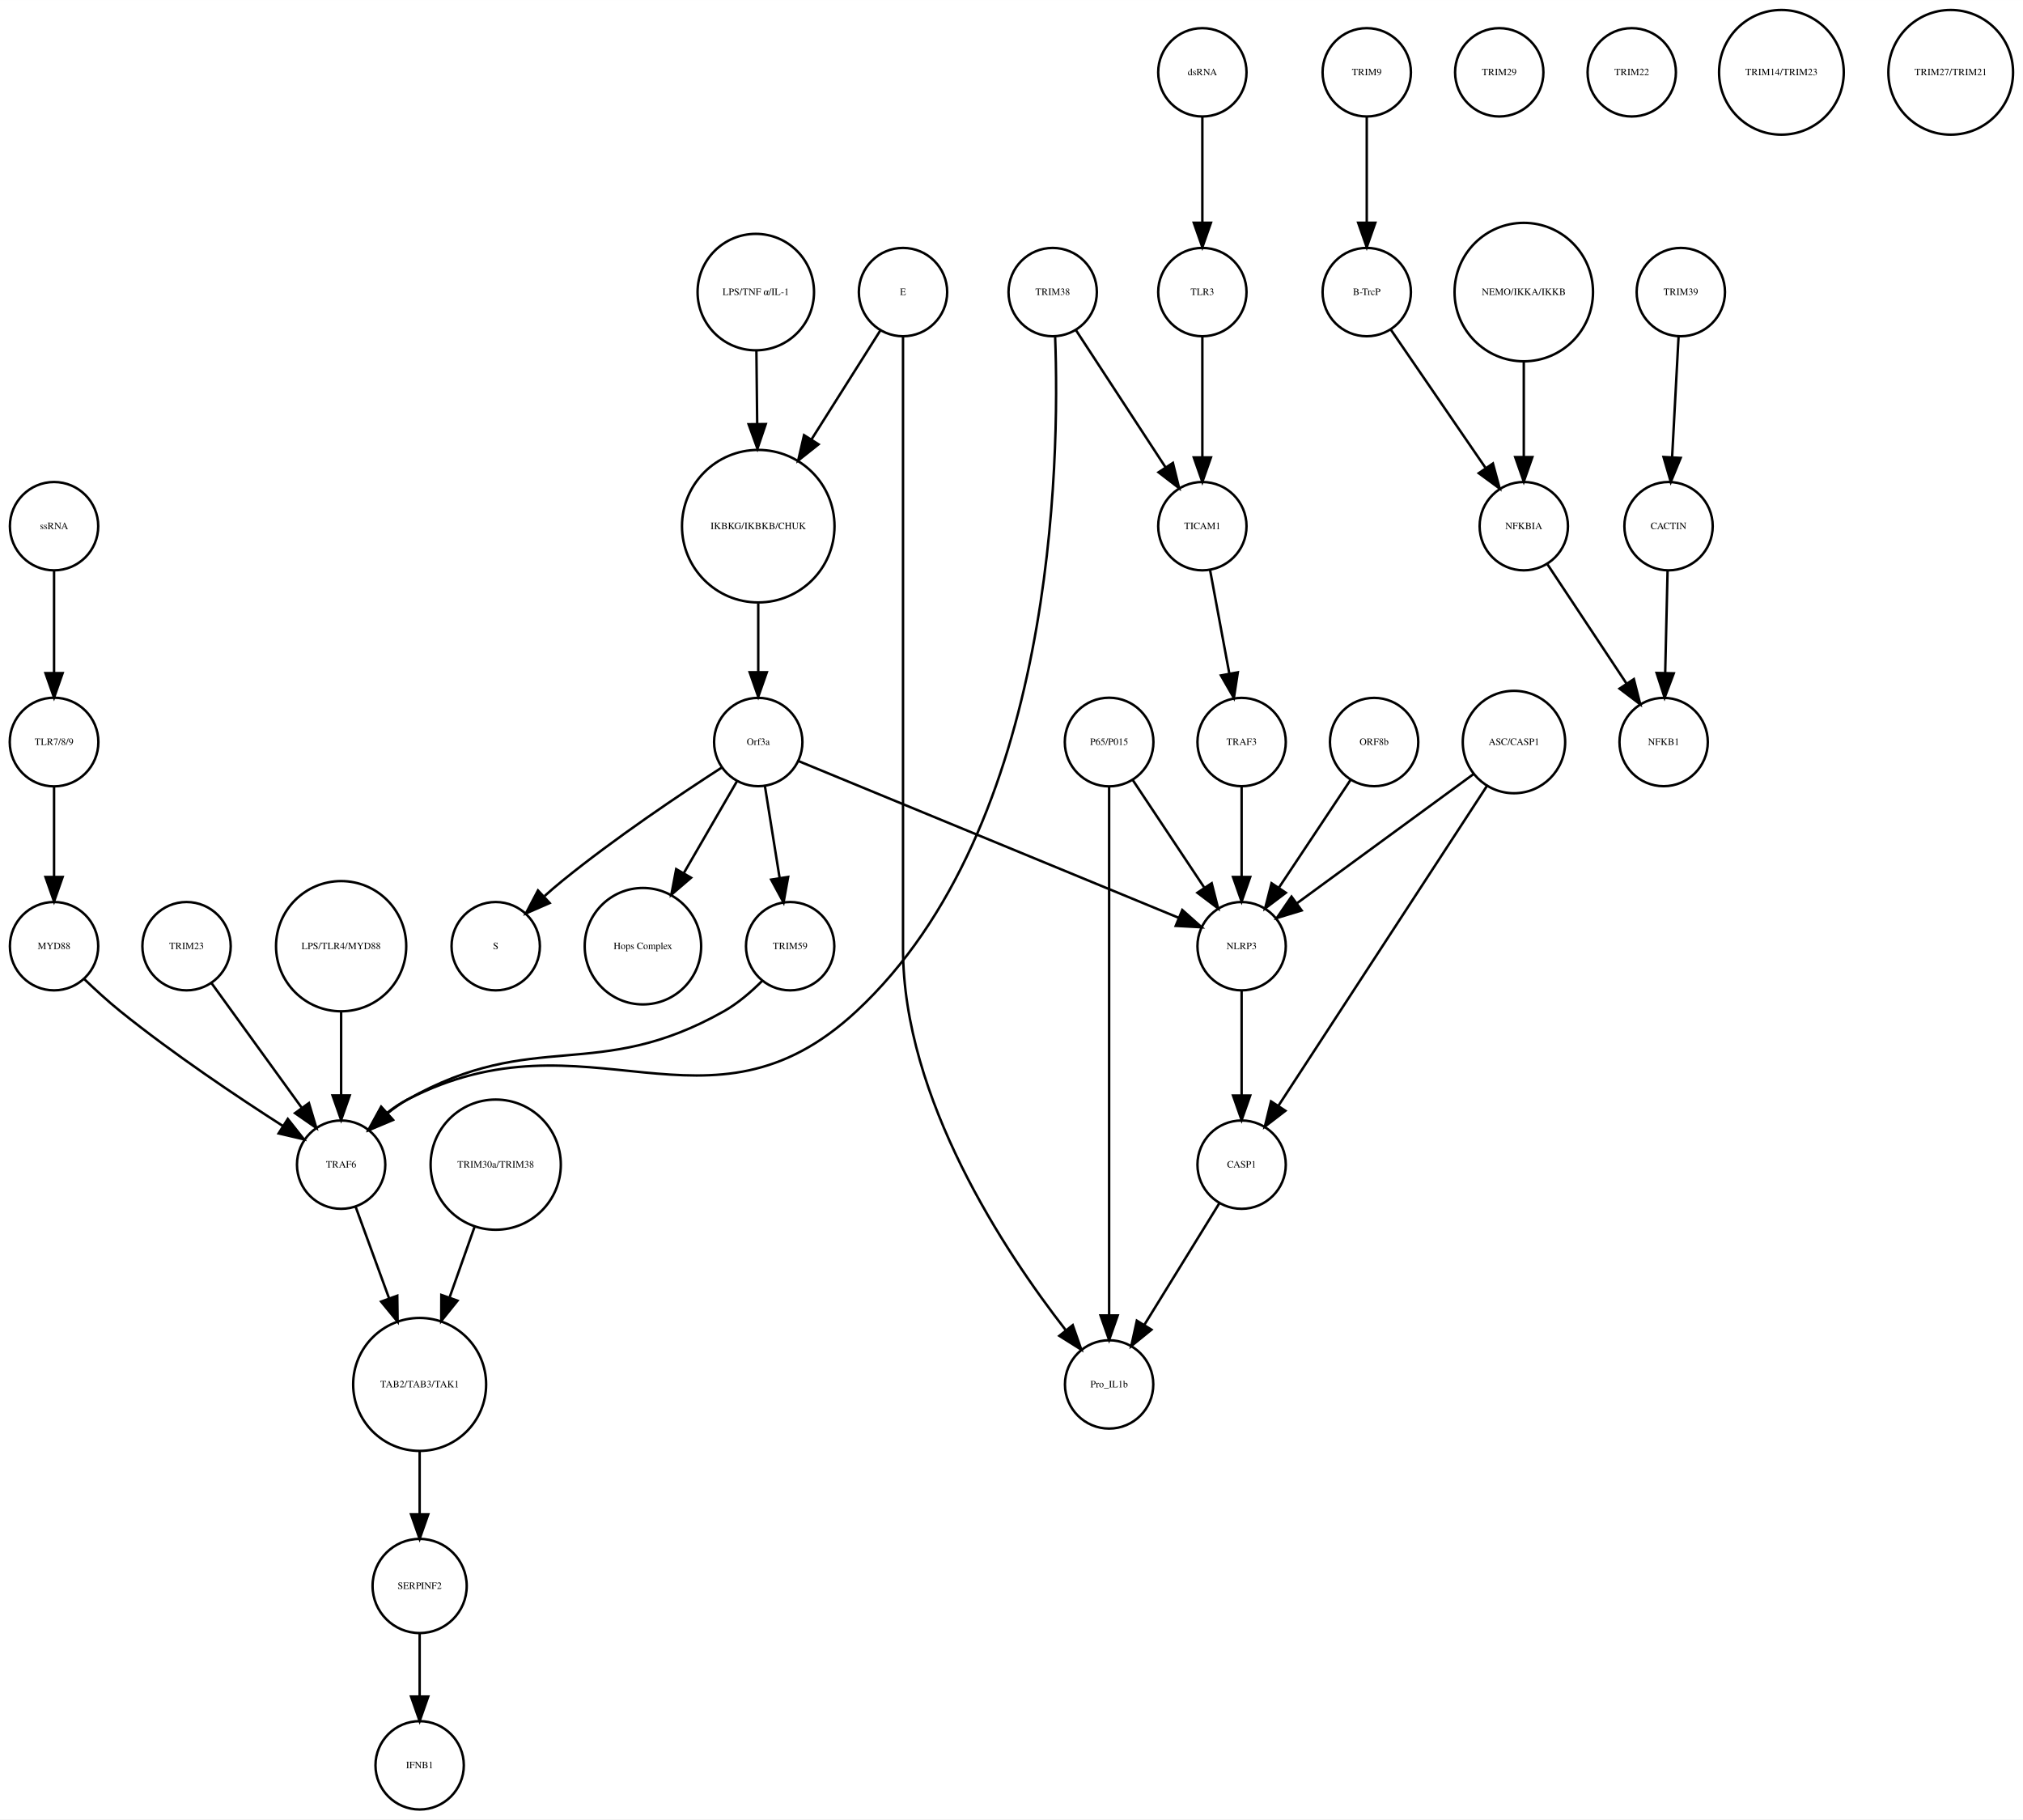
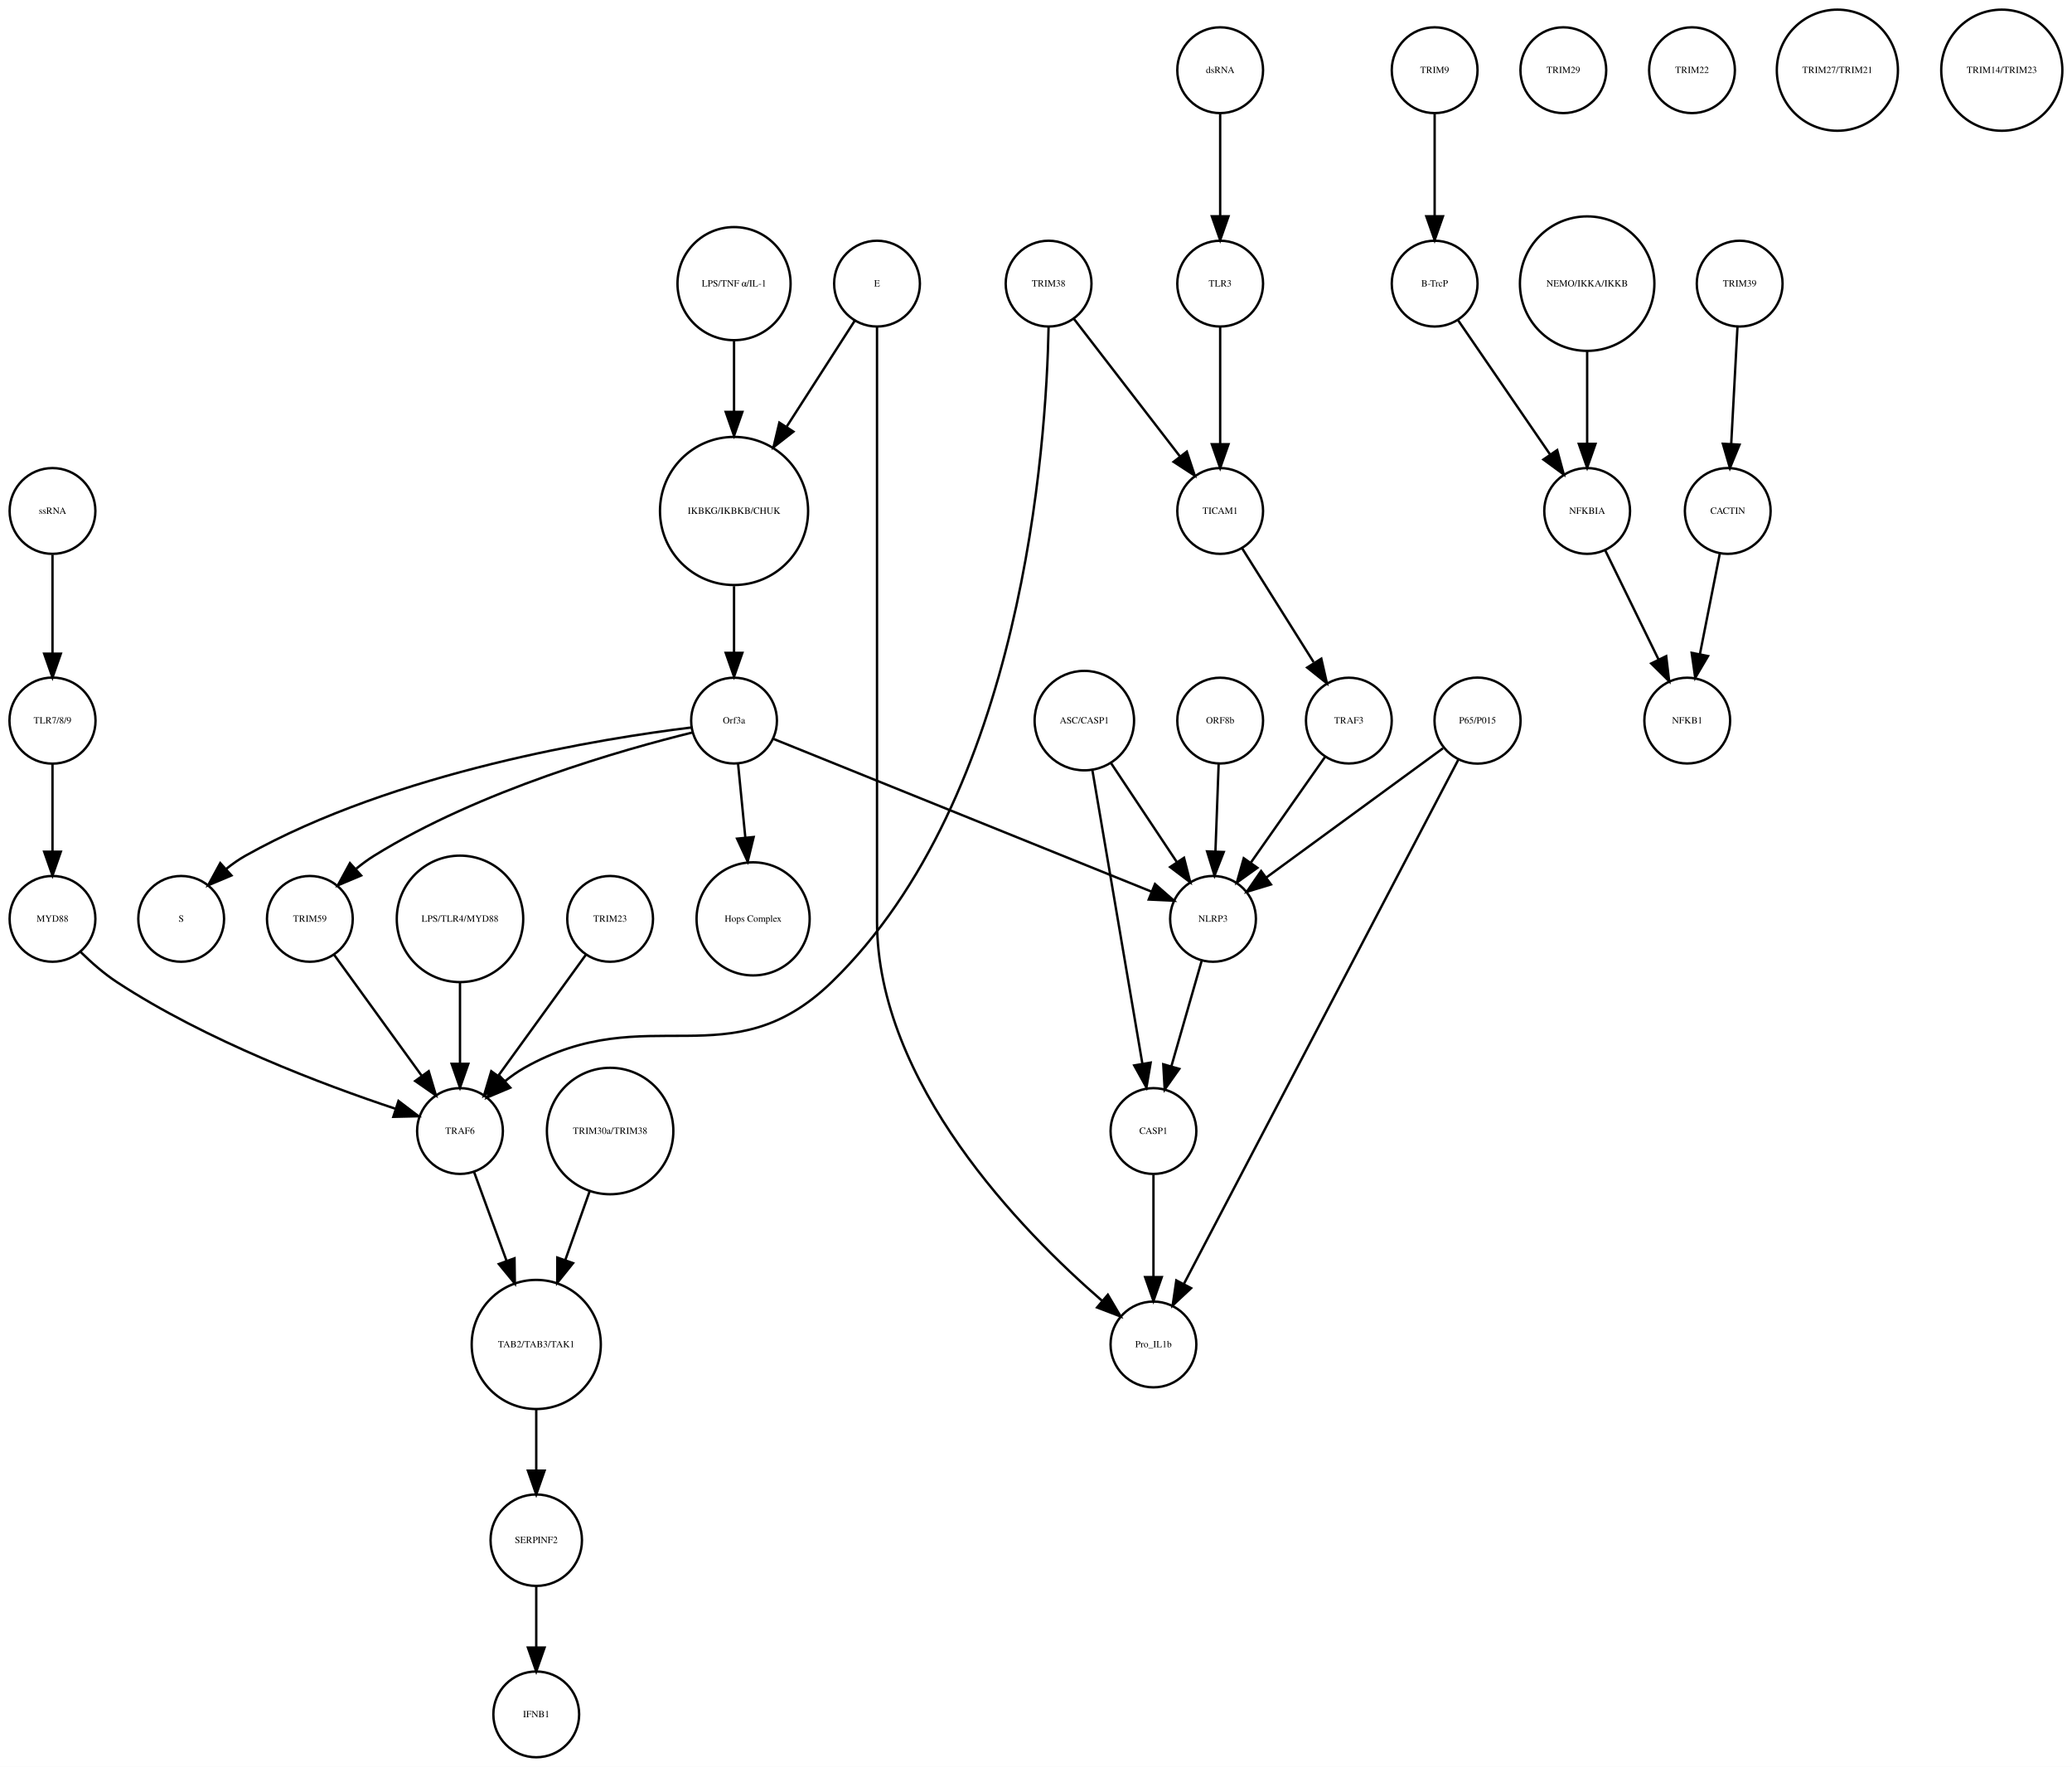
- <svg xmlns="http://www.w3.org/2000/svg" width="824pt" height="741pt" viewBox="0.00 0.00 824.49 741.41">
+ <svg xmlns="http://www.w3.org/2000/svg" width="869pt" height="741pt" viewBox="0.00 0.00 869.49 741.41">
  <g id="graph0" class="graph" transform="scale(1 1) rotate(0) translate(4 737.415)">
-     <polygon fill="white" stroke="none" points="-4,4 -4,-737.415 820.487,-737.415 820.487,4 -4,4" />
+     <polygon fill="white" stroke="none" points="-4,4 -4,-737.415 865.487,-737.415 865.487,4 -4,4" />
    <g id="node1" class="node">
-       <ellipse fill="none" stroke="black" cx="305.031" cy="-522.999" rx="31.08" ry="31.08" />
-       <text text-anchor="middle" x="305.031" y="-521.799" font-family="Times,serif" font-size="4.00">IKBKG/IKBKB/CHUK</text>
+       <ellipse fill="none" stroke="black" cx="304.031" cy="-522.999" rx="31.08" ry="31.08" />
+       <text text-anchor="middle" x="304.031" y="-521.799" font-family="Times,serif" font-size="4.00">IKBKG/IKBKB/CHUK</text>
    </g>
    <g id="node2" class="node">
-       <ellipse fill="none" stroke="black" cx="305.031" cy="-435.026" rx="18" ry="18" />
-       <text text-anchor="middle" x="305.031" y="-433.826" font-family="Times,serif" font-size="4.00">Orf3a</text>
+       <ellipse fill="none" stroke="black" cx="304.031" cy="-435.026" rx="18" ry="18" />
+       <text text-anchor="middle" x="304.031" y="-433.826" font-family="Times,serif" font-size="4.00">Orf3a</text>
    </g>
    <g id="edge1" class="edge">
-       <path fill="none" stroke="black" d="M305.031,-491.446C305.031,-482.388 305.031,-472.523 305.031,-463.661" />
-       <polygon fill="black" stroke="black" points="308.531,-463.469 305.031,-453.469 301.531,-463.469 308.531,-463.469" />
+       <path fill="none" stroke="black" d="M304.031,-491.446C304.031,-482.388 304.031,-472.523 304.031,-463.661" />
+       <polygon fill="black" stroke="black" points="307.531,-463.469 304.031,-453.469 300.531,-463.469 307.531,-463.469" />
    </g>
    <g id="node3" class="node">
-       <ellipse fill="none" stroke="black" cx="198.031" cy="-351.827" rx="18" ry="18" />
-       <text text-anchor="middle" x="198.031" y="-350.627" font-family="Times,serif" font-size="4.00">S</text>
+       <ellipse fill="none" stroke="black" cx="72.031" cy="-351.827" rx="18" ry="18" />
+       <text text-anchor="middle" x="72.031" y="-350.627" font-family="Times,serif" font-size="4.00">S</text>
    </g>
    <g id="edge2" class="edge">
-       <path fill="none" stroke="black" d="M290.105,-424.597C273.667,-413.997 246.696,-395.957 225.031,-378.343 222.685,-376.436 220.293,-374.372 217.951,-372.272" />
-       <polygon fill="black" stroke="black" points="220.022,-369.419 210.315,-365.172 215.255,-374.545 220.022,-369.419" />
+       <path fill="none" stroke="black" d="M286.2,-432.146C249.193,-427.631 162.236,-413.796 99.031,-378.343 96.252,-376.785 93.54,-374.877 90.973,-372.813" />
+       <polygon fill="black" stroke="black" points="93.123,-370.039 83.359,-365.925 88.426,-375.23 93.123,-370.039" />
    </g>
    <g id="node9" class="node">
-       <ellipse fill="none" stroke="black" cx="258.031" cy="-351.827" rx="23.73" ry="23.73" />
-       <text text-anchor="middle" x="258.031" y="-350.627" font-family="Times,serif" font-size="4.00">Hops Complex</text>
+       <ellipse fill="none" stroke="black" cx="312.031" cy="-351.827" rx="23.73" ry="23.73" />
+       <text text-anchor="middle" x="312.031" y="-350.627" font-family="Times,serif" font-size="4.00">Hops Complex</text>
    </g>
    <g id="edge3" class="edge">
-       <path fill="none" stroke="black" d="M296.411,-419.133C290.354,-408.67 282.058,-394.337 274.728,-381.674" />
-       <polygon fill="black" stroke="black" points="277.647,-379.728 269.608,-372.827 271.588,-383.235 277.647,-379.728" />
+       <path fill="none" stroke="black" d="M305.728,-416.806C306.608,-407.868 307.715,-396.636 308.754,-386.088" />
+       <polygon fill="black" stroke="black" points="312.263,-386.173 309.76,-375.878 305.296,-385.487 312.263,-386.173" />
+     </g>
+     <g id="node16" class="node">
+       <ellipse fill="none" stroke="black" cx="126.031" cy="-351.827" rx="18" ry="18" />
+       <text text-anchor="middle" x="126.031" y="-350.627" font-family="Times,serif" font-size="4.00">TRIM59</text>
+     </g>
+     <g id="edge4" class="edge">
+       <path fill="none" stroke="black" d="M286.712,-430.074C257.537,-422.902 197.432,-405.886 153.031,-378.343 150.462,-376.75 147.929,-374.884 145.504,-372.9" />
+       <polygon fill="black" stroke="black" points="147.549,-370.03 137.785,-365.917 142.853,-375.221 147.549,-370.03" />
+     </g>
+     <g id="node22" class="node">
+       <ellipse fill="none" stroke="black" cx="505.031" cy="-351.827" rx="18" ry="18" />
+       <text text-anchor="middle" x="505.031" y="-350.627" font-family="Times,serif" font-size="4.00">NLRP3</text>
+     </g>
+     <g id="edge5" class="edge">
+       <path fill="none" stroke="black" d="M320.48,-427.381C355.387,-413.28 437.11,-380.265 479.108,-363.3" />
+       <polygon fill="black" stroke="black" points="480.676,-366.441 488.637,-359.45 478.054,-359.95 480.676,-366.441" />
+     </g>
+     <g id="node4" class="node">
+       <ellipse fill="none" stroke="black" cx="598.031" cy="-707.959" rx="18" ry="18" />
+       <text text-anchor="middle" x="598.031" y="-706.759" font-family="Times,serif" font-size="4.00">TRIM9</text>
+     </g>
+     <g id="node5" class="node">
+       <ellipse fill="none" stroke="black" cx="598.031" cy="-618.396" rx="18" ry="18" />
+       <text text-anchor="middle" x="598.031" y="-617.196" font-family="Times,serif" font-size="4.00">B-TrcP</text>
+     </g>
+     <g id="edge6" class="edge">
+       <path fill="none" stroke="black" d="M598.031,-689.659C598.031,-677.426 598.031,-660.775 598.031,-646.753" />
+       <polygon fill="black" stroke="black" points="601.531,-646.659 598.031,-636.659 594.531,-646.659 601.531,-646.659" />
+     </g>
+     <g id="node38" class="node">
+       <ellipse fill="none" stroke="black" cx="662.031" cy="-522.999" rx="18" ry="18" />
+       <text text-anchor="middle" x="662.031" y="-521.799" font-family="Times,serif" font-size="4.00">NFKBIA</text>
+     </g>
+     <g id="edge7" class="edge">
+       <path fill="none" stroke="black" d="M607.751,-603.211C617.995,-588.262 634.285,-564.489 646.35,-546.883" />
+       <polygon fill="black" stroke="black" points="649.454,-548.545 652.22,-538.317 643.68,-544.588 649.454,-548.545" />
+     </g>
+     <g id="node6" class="node">
+       <ellipse fill="none" stroke="black" cx="726.031" cy="-618.396" rx="18" ry="18" />
+       <text text-anchor="middle" x="726.031" y="-617.196" font-family="Times,serif" font-size="4.00">TRIM39</text>
+     </g>
+     <g id="node7" class="node">
+       <ellipse fill="none" stroke="black" cx="721.031" cy="-522.999" rx="18" ry="18" />
+       <text text-anchor="middle" x="721.031" y="-521.799" font-family="Times,serif" font-size="4.00">CACTIN</text>
+     </g>
+     <g id="edge8" class="edge">
+       <path fill="none" stroke="black" d="M725.114,-600.265C724.381,-586.573 723.34,-567.12 722.492,-551.288" />
+       <polygon fill="black" stroke="black" points="725.972,-550.819 721.942,-541.021 718.982,-551.193 725.972,-550.819" />
+     </g>
+     <g id="node8" class="node">
+       <ellipse fill="none" stroke="black" cx="704.031" cy="-435.026" rx="18" ry="18" />
+       <text text-anchor="middle" x="704.031" y="-433.826" font-family="Times,serif" font-size="4.00">NFKB1</text>
+     </g>
+     <g id="edge9" class="edge">
+       <path fill="none" stroke="black" d="M717.673,-505.013C715.298,-493.003 712.065,-476.654 709.343,-462.887" />
+       <polygon fill="black" stroke="black" points="712.756,-462.107 707.383,-452.976 705.889,-463.465 712.756,-462.107" />
+     </g>
+     <g id="node10" class="node">
+       <ellipse fill="none" stroke="black" cx="616.031" cy="-435.026" rx="18.062" ry="18.062" />
+       <text text-anchor="middle" x="616.031" y="-433.826" font-family="Times,serif" font-size="4.00">P65/P015</text>
+     </g>
+     <g id="edge10" class="edge">
+       <path fill="none" stroke="black" d="M601.52,-423.411C582.636,-409.597 549.448,-385.319 527.35,-369.154" />
+       <polygon fill="black" stroke="black" points="529.333,-366.268 519.195,-363.188 525.2,-371.917 529.333,-366.268" />
    </g>
    <g id="node32" class="node">
-       <ellipse fill="none" stroke="black" cx="318.031" cy="-351.827" rx="18" ry="18" />
-       <text text-anchor="middle" x="318.031" y="-350.627" font-family="Times,serif" font-size="4.00">TRIM59</text>
-     </g>
-     <g id="edge4" class="edge">
-       <path fill="none" stroke="black" d="M307.725,-417.202C309.45,-406.423 311.729,-392.193 313.704,-379.853" />
-       <polygon fill="black" stroke="black" points="317.216,-380.058 315.341,-369.63 310.304,-378.951 317.216,-380.058" />
-     </g>
-     <g id="node37" class="node">
-       <ellipse fill="none" stroke="black" cx="502.031" cy="-351.827" rx="18" ry="18" />
-       <text text-anchor="middle" x="502.031" y="-350.627" font-family="Times,serif" font-size="4.00">NLRP3</text>
-     </g>
-     <g id="edge5" class="edge">
-       <path fill="none" stroke="black" d="M321.488,-427.243C355.832,-413.087 435.342,-380.315 476.427,-363.38" />
-       <polygon fill="black" stroke="black" points="477.848,-366.581 485.759,-359.534 475.18,-360.109 477.848,-366.581" />
-     </g>
-     <g id="node4" class="node">
-       <ellipse fill="none" stroke="black" cx="553.031" cy="-707.959" rx="18" ry="18" />
-       <text text-anchor="middle" x="553.031" y="-706.759" font-family="Times,serif" font-size="4.00">TRIM9</text>
-     </g>
-     <g id="node5" class="node">
-       <ellipse fill="none" stroke="black" cx="553.031" cy="-618.396" rx="18" ry="18" />
-       <text text-anchor="middle" x="553.031" y="-617.196" font-family="Times,serif" font-size="4.00">B-TrcP</text>
-     </g>
-     <g id="edge6" class="edge">
-       <path fill="none" stroke="black" d="M553.031,-689.659C553.031,-677.426 553.031,-660.775 553.031,-646.753" />
-       <polygon fill="black" stroke="black" points="556.531,-646.659 553.031,-636.659 549.531,-646.659 556.531,-646.659" />
-     </g>
-     <g id="node20" class="node">
-       <ellipse fill="none" stroke="black" cx="617.031" cy="-522.999" rx="18" ry="18" />
-       <text text-anchor="middle" x="617.031" y="-521.799" font-family="Times,serif" font-size="4.00">NFKBIA</text>
-     </g>
-     <g id="edge7" class="edge">
-       <path fill="none" stroke="black" d="M562.751,-603.211C572.995,-588.262 589.285,-564.489 601.35,-546.883" />
-       <polygon fill="black" stroke="black" points="604.454,-548.545 607.22,-538.317 598.68,-544.588 604.454,-548.545" />
-     </g>
-     <g id="node6" class="node">
-       <ellipse fill="none" stroke="black" cx="681.031" cy="-618.396" rx="18" ry="18" />
-       <text text-anchor="middle" x="681.031" y="-617.196" font-family="Times,serif" font-size="4.00">TRIM39</text>
-     </g>
-     <g id="node7" class="node">
-       <ellipse fill="none" stroke="black" cx="676.031" cy="-522.999" rx="18" ry="18" />
-       <text text-anchor="middle" x="676.031" y="-521.799" font-family="Times,serif" font-size="4.00">CACTIN</text>
-     </g>
-     <g id="edge8" class="edge">
-       <path fill="none" stroke="black" d="M680.114,-600.265C679.381,-586.573 678.34,-567.12 677.492,-551.288" />
-       <polygon fill="black" stroke="black" points="680.972,-550.819 676.942,-541.021 673.982,-551.193 680.972,-550.819" />
-     </g>
-     <g id="node8" class="node">
-       <ellipse fill="none" stroke="black" cx="674.031" cy="-435.026" rx="18" ry="18" />
-       <text text-anchor="middle" x="674.031" y="-433.826" font-family="Times,serif" font-size="4.00">NFKB1</text>
-     </g>
-     <g id="edge9" class="edge">
-       <path fill="none" stroke="black" d="M675.626,-504.601C675.351,-492.754 674.98,-476.83 674.666,-463.309" />
-       <polygon fill="black" stroke="black" points="678.16,-463.021 674.429,-453.105 671.162,-463.184 678.16,-463.021" />
-     </g>
-     <g id="node10" class="node">
-       <ellipse fill="none" stroke="black" cx="135.031" cy="-351.827" rx="26.533" ry="26.533" />
-       <text text-anchor="middle" x="135.031" y="-350.627" font-family="Times,serif" font-size="4.00">LPS/TLR4/MYD88</text>
+       <ellipse fill="none" stroke="black" cx="480.031" cy="-173.231" rx="18" ry="18" />
+       <text text-anchor="middle" x="480.031" y="-172.031" font-family="Times,serif" font-size="4.00">Pro_IL1b</text>
+     </g>
+     <g id="edge11" class="edge">
+       <path fill="none" stroke="black" d="M607.931,-418.553C585.16,-375.053 520.441,-251.424 492.8,-198.623" />
+       <polygon fill="black" stroke="black" points="495.828,-196.859 488.089,-189.623 489.626,-200.106 495.828,-196.859" />
+     </g>
+     <g id="node11" class="node">
+       <ellipse fill="none" stroke="black" cx="480.031" cy="-262.794" rx="18" ry="18" />
+       <text text-anchor="middle" x="480.031" y="-261.594" font-family="Times,serif" font-size="4.00">CASP1</text>
+     </g>
+     <g id="edge12" class="edge">
+       <path fill="none" stroke="black" d="M480.031,-244.494C480.031,-232.261 480.031,-215.61 480.031,-201.588" />
+       <polygon fill="black" stroke="black" points="483.531,-201.494 480.031,-191.494 476.531,-201.494 483.531,-201.494" />
+     </g>
+     <g id="node12" class="node">
+       <ellipse fill="none" stroke="black" cx="652.031" cy="-707.959" rx="18" ry="18" />
+       <text text-anchor="middle" x="652.031" y="-706.759" font-family="Times,serif" font-size="4.00">TRIM29</text>
    </g>
    <g id="node13" class="node">
-       <ellipse fill="none" stroke="black" cx="135.031" cy="-262.794" rx="18" ry="18" />
-       <text text-anchor="middle" x="135.031" y="-261.594" font-family="Times,serif" font-size="4.00">TRAF6</text>
-     </g>
-     <g id="edge10" class="edge">
-       <path fill="none" stroke="black" d="M135.031,-325.185C135.031,-314.505 135.031,-302.086 135.031,-291.223" />
-       <polygon fill="black" stroke="black" points="138.531,-291.002 135.031,-281.002 131.531,-291.002 138.531,-291.002" />
-     </g>
-     <g id="node11" class="node">
      <ellipse fill="none" stroke="black" cx="364.031" cy="-618.396" rx="18" ry="18" />
      <text text-anchor="middle" x="364.031" y="-617.196" font-family="Times,serif" font-size="4.00">E</text>
    </g>
-     <g id="edge12" class="edge">
-       <path fill="none" stroke="black" d="M354.812,-602.802C347.335,-590.965 336.488,-573.795 326.826,-558.501" />
-       <polygon fill="black" stroke="black" points="329.609,-556.352 321.309,-549.767 323.691,-560.091 329.609,-556.352" />
-     </g>
-     <g id="node31" class="node">
-       <ellipse fill="none" stroke="black" cx="448.031" cy="-173.231" rx="18" ry="18" />
-       <text text-anchor="middle" x="448.031" y="-172.031" font-family="Times,serif" font-size="4.00">Pro_IL1b</text>
-     </g>
-     <g id="edge11" class="edge">
-       <path fill="none" stroke="black" d="M364.031,-600.392C364.031,-568.275 364.031,-496.483 364.031,-436.026 364.031,-436.026 364.031,-436.026 364.031,-350.827 364.031,-289.692 405.592,-227.187 430.246,-195.487" />
-       <polygon fill="black" stroke="black" points="433.205,-197.39 436.703,-187.39 427.732,-193.026 433.205,-197.39" />
-     </g>
-     <g id="node12" class="node">
+     <g id="edge14" class="edge">
+       <path fill="none" stroke="black" d="M354.656,-602.802C347.052,-590.965 336.021,-573.795 326.196,-558.501" />
+       <polygon fill="black" stroke="black" points="328.935,-556.289 320.585,-549.767 323.046,-560.072 328.935,-556.289" />
+     </g>
+     <g id="edge13" class="edge">
+       <path fill="none" stroke="black" d="M364.031,-600.392C364.031,-568.275 364.031,-496.483 364.031,-436.026 364.031,-436.026 364.031,-436.026 364.031,-350.827 364.031,-282.857 424.805,-220.762 458.374,-191.647" />
+       <polygon fill="black" stroke="black" points="460.892,-194.101 466.269,-184.972 456.373,-188.756 460.892,-194.101" />
+     </g>
+     <g id="node14" class="node">
      <ellipse fill="none" stroke="black" cx="18.031" cy="-351.827" rx="18" ry="18" />
      <text text-anchor="middle" x="18.031" y="-350.627" font-family="Times,serif" font-size="4.00">MYD88</text>
    </g>
-     <g id="edge13" class="edge">
-       <path fill="none" stroke="black" d="M30.296,-338.458C34.791,-334.137 40.01,-329.358 45.031,-325.31 66.559,-307.959 92.827,-290.378 111.413,-278.48" />
-       <polygon fill="black" stroke="black" points="113.294,-281.431 119.866,-273.121 109.546,-275.519 113.294,-281.431" />
+     <g id="node20" class="node">
+       <ellipse fill="none" stroke="black" cx="189.031" cy="-262.794" rx="18" ry="18" />
+       <text text-anchor="middle" x="189.031" y="-261.594" font-family="Times,serif" font-size="4.00">TRAF6</text>
+     </g>
+     <g id="edge15" class="edge">
+       <path fill="none" stroke="black" d="M29.882,-337.889C34.338,-333.515 39.638,-328.847 45.031,-325.31 82.652,-300.639 131.809,-282.158 161.866,-272.174" />
+       <polygon fill="black" stroke="black" points="163.218,-275.415 171.651,-269 161.059,-268.756 163.218,-275.415" />
+     </g>
+     <g id="node15" class="node">
+       <ellipse fill="none" stroke="black" cx="508.031" cy="-707.959" rx="18" ry="18" />
+       <text text-anchor="middle" x="508.031" y="-706.759" font-family="Times,serif" font-size="4.00">dsRNA</text>
+     </g>
+     <g id="node28" class="node">
+       <ellipse fill="none" stroke="black" cx="508.031" cy="-618.396" rx="18" ry="18" />
+       <text text-anchor="middle" x="508.031" y="-617.196" font-family="Times,serif" font-size="4.00">TLR3</text>
+     </g>
+     <g id="edge16" class="edge">
+       <path fill="none" stroke="black" d="M508.031,-689.659C508.031,-677.426 508.031,-660.775 508.031,-646.753" />
+       <polygon fill="black" stroke="black" points="511.531,-646.659 508.031,-636.659 504.531,-646.659 511.531,-646.659" />
+     </g>
+     <g id="edge17" class="edge">
+       <path fill="none" stroke="black" d="M136.153,-336.844C146.073,-323.14 161.348,-302.038 172.934,-286.032" />
+       <polygon fill="black" stroke="black" points="175.906,-287.895 178.934,-277.743 170.235,-283.791 175.906,-287.895" />
+     </g>
+     <g id="node17" class="node">
+       <ellipse fill="none" stroke="black" cx="18.031" cy="-435.026" rx="18.062" ry="18.062" />
+       <text text-anchor="middle" x="18.031" y="-433.826" font-family="Times,serif" font-size="4.00">TLR7/8/9</text>
+     </g>
+     <g id="edge18" class="edge">
+       <path fill="none" stroke="black" d="M18.031,-416.806C18.031,-406.148 18.031,-392.23 18.031,-380.097" />
+       <polygon fill="black" stroke="black" points="21.531,-380.022 18.031,-370.022 14.531,-380.022 21.531,-380.022" />
+     </g>
+     <g id="node18" class="node">
+       <ellipse fill="none" stroke="black" cx="706.031" cy="-707.959" rx="18" ry="18" />
+       <text text-anchor="middle" x="706.031" y="-706.759" font-family="Times,serif" font-size="4.00">TRIM22</text>
+     </g>
+     <g id="node19" class="node">
+       <ellipse fill="none" stroke="black" cx="767.031" cy="-707.959" rx="25.412" ry="25.412" />
+       <text text-anchor="middle" x="767.031" y="-706.759" font-family="Times,serif" font-size="4.00">TRIM27/TRIM21</text>
    </g>
    <g id="node26" class="node">
-       <ellipse fill="none" stroke="black" cx="167.031" cy="-173.231" rx="27.094" ry="27.094" />
-       <text text-anchor="middle" x="167.031" y="-172.031" font-family="Times,serif" font-size="4.00">TAB2/TAB3/TAK1</text>
-     </g>
-     <g id="edge14" class="edge">
-       <path fill="none" stroke="black" d="M140.901,-245.733C144.725,-235.268 149.862,-221.213 154.568,-208.333" />
-       <polygon fill="black" stroke="black" points="157.91,-209.387 158.055,-198.793 151.335,-206.984 157.91,-209.387" />
-     </g>
-     <g id="node14" class="node">
-       <ellipse fill="none" stroke="black" cx="617.031" cy="-618.396" rx="28.215" ry="28.215" />
-       <text text-anchor="middle" x="617.031" y="-617.196" font-family="Times,serif" font-size="4.00">NEMO/IKKA/IKKB</text>
-     </g>
-     <g id="edge15" class="edge">
-       <path fill="none" stroke="black" d="M617.031,-590.13C617.031,-577.887 617.031,-563.475 617.031,-551.235" />
-       <polygon fill="black" stroke="black" points="620.531,-551.147 617.031,-541.147 613.531,-551.147 620.531,-551.147" />
-     </g>
-     <g id="node15" class="node">
-       <ellipse fill="none" stroke="black" cx="448.031" cy="-435.026" rx="18.062" ry="18.062" />
-       <text text-anchor="middle" x="448.031" y="-433.826" font-family="Times,serif" font-size="4.00">P65/P015</text>
-     </g>
-     <g id="edge17" class="edge">
-       <path fill="none" stroke="black" d="M448.031,-416.98C448.031,-372.941 448.031,-255.078 448.031,-201.461" />
-       <polygon fill="black" stroke="black" points="451.531,-201.339 448.031,-191.339 444.531,-201.339 451.531,-201.339" />
-     </g>
-     <g id="edge16" class="edge">
-       <path fill="none" stroke="black" d="M457.685,-419.51C465.748,-407.385 477.39,-389.88 486.722,-375.847" />
-       <polygon fill="black" stroke="black" points="489.837,-377.483 492.461,-367.218 484.009,-373.607 489.837,-377.483" />
-     </g>
-     <g id="node16" class="node">
-       <ellipse fill="none" stroke="black" cx="502.031" cy="-435.026" rx="18" ry="18" />
-       <text text-anchor="middle" x="502.031" y="-433.826" font-family="Times,serif" font-size="4.00">TRAF3</text>
-     </g>
-     <g id="edge18" class="edge">
-       <path fill="none" stroke="black" d="M502.031,-416.806C502.031,-406.148 502.031,-392.23 502.031,-380.097" />
-       <polygon fill="black" stroke="black" points="505.531,-380.022 502.031,-370.022 498.531,-380.022 505.531,-380.022" />
-     </g>
-     <g id="node17" class="node">
-       <ellipse fill="none" stroke="black" cx="613.031" cy="-435.026" rx="20.867" ry="20.867" />
-       <text text-anchor="middle" x="613.031" y="-433.826" font-family="Times,serif" font-size="4.00">ASC/CASP1</text>
-     </g>
-     <g id="node22" class="node">
-       <ellipse fill="none" stroke="black" cx="502.031" cy="-262.794" rx="18" ry="18" />
-       <text text-anchor="middle" x="502.031" y="-261.594" font-family="Times,serif" font-size="4.00">CASP1</text>
+       <ellipse fill="none" stroke="black" cx="221.031" cy="-173.231" rx="27.094" ry="27.094" />
+       <text text-anchor="middle" x="221.031" y="-172.031" font-family="Times,serif" font-size="4.00">TAB2/TAB3/TAK1</text>
+     </g>
+     <g id="edge19" class="edge">
+       <path fill="none" stroke="black" d="M194.901,-245.733C198.725,-235.268 203.862,-221.213 208.568,-208.333" />
+       <polygon fill="black" stroke="black" points="211.91,-209.387 212.055,-198.793 205.335,-206.984 211.91,-209.387" />
+     </g>
+     <g id="node21" class="node">
+       <ellipse fill="none" stroke="black" cx="221.031" cy="-91.092" rx="19.184" ry="19.184" />
+       <text text-anchor="middle" x="221.031" y="-89.892" font-family="Times,serif" font-size="4.00">SERPINF2</text>
+     </g>
+     <g id="node23" class="node">
+       <ellipse fill="none" stroke="black" cx="221.031" cy="-18" rx="18" ry="18" />
+       <text text-anchor="middle" x="221.031" y="-16.8" font-family="Times,serif" font-size="4.00">IFNB1</text>
    </g>
    <g id="edge20" class="edge">
-       <path fill="none" stroke="black" d="M602.186,-417.394C582.255,-386.828 539.771,-321.672 517.069,-286.856" />
-       <polygon fill="black" stroke="black" points="519.881,-284.76 511.487,-278.295 514.017,-288.584 519.881,-284.76" />
-     </g>
-     <g id="edge19" class="edge">
-       <path fill="none" stroke="black" d="M596.653,-422.045C577.572,-408.087 545.938,-384.946 524.553,-369.303" />
-       <polygon fill="black" stroke="black" points="526.495,-366.387 516.358,-363.307 522.362,-372.036 526.495,-366.387" />
-     </g>
-     <g id="node18" class="node">
-       <ellipse fill="none" stroke="black" cx="556.031" cy="-435.026" rx="18" ry="18" />
-       <text text-anchor="middle" x="556.031" y="-433.826" font-family="Times,serif" font-size="4.00">ORF8b</text>
+       <path fill="none" stroke="black" d="M221.031,-71.784C221.031,-64.031 221.031,-54.836 221.031,-46.309" />
+       <polygon fill="black" stroke="black" points="224.531,-46.025 221.031,-36.026 217.531,-46.026 224.531,-46.025" />
    </g>
    <g id="edge21" class="edge">
-       <path fill="none" stroke="black" d="M546.377,-419.51C538.314,-407.385 526.672,-389.88 517.34,-375.847" />
-       <polygon fill="black" stroke="black" points="520.054,-373.607 511.602,-367.218 514.225,-377.483 520.054,-373.607" />
-     </g>
-     <g id="node19" class="node">
-       <ellipse fill="none" stroke="black" cx="425.031" cy="-618.396" rx="18" ry="18" />
-       <text text-anchor="middle" x="425.031" y="-617.196" font-family="Times,serif" font-size="4.00">TRIM38</text>
+       <path fill="none" stroke="black" d="M500.211,-334.046C496.626,-321.565 491.665,-304.294 487.559,-289.999" />
+       <polygon fill="black" stroke="black" points="490.877,-288.873 484.752,-280.228 484.149,-290.806 490.877,-288.873" />
+     </g>
+     <g id="node24" class="node">
+       <ellipse fill="none" stroke="black" cx="562.031" cy="-435.026" rx="18" ry="18" />
+       <text text-anchor="middle" x="562.031" y="-433.826" font-family="Times,serif" font-size="4.00">TRAF3</text>
+     </g>
+     <g id="edge22" class="edge">
+       <path fill="none" stroke="black" d="M552.103,-419.882C543.492,-407.616 530.874,-389.642 520.87,-375.39" />
+       <polygon fill="black" stroke="black" points="523.648,-373.255 515.037,-367.081 517.918,-377.277 523.648,-373.255" />
+     </g>
+     <g id="node25" class="node">
+       <ellipse fill="none" stroke="black" cx="451.031" cy="-435.026" rx="20.867" ry="20.867" />
+       <text text-anchor="middle" x="451.031" y="-433.826" font-family="Times,serif" font-size="4.00">ASC/CASP1</text>
    </g>
    <g id="edge23" class="edge">
-       <path fill="none" stroke="black" d="M426.031,-600.136C427.937,-549.579 426.097,-400.657 345.031,-325.31 284.315,-268.878 235.72,-327.272 162.031,-289.31 159.199,-287.851 156.454,-286.005 153.868,-283.975" />
-       <polygon fill="black" stroke="black" points="156.015,-281.199 146.239,-277.115 151.335,-286.404 156.015,-281.199" />
+       <path fill="none" stroke="black" d="M454.358,-414.499C459.535,-384.107 469.535,-325.407 475.41,-290.921" />
+       <polygon fill="black" stroke="black" points="478.862,-291.499 477.091,-281.054 471.961,-290.324 478.862,-291.499" />
+     </g>
+     <g id="edge24" class="edge">
+       <path fill="none" stroke="black" d="M462.22,-417.202C470.202,-405.2 481.03,-388.917 489.799,-375.731" />
+       <polygon fill="black" stroke="black" points="492.858,-377.452 495.481,-367.187 487.029,-373.576 492.858,-377.452" />
+     </g>
+     <g id="edge25" class="edge">
+       <path fill="none" stroke="black" d="M221.031,-145.99C221.031,-137.774 221.031,-128.673 221.031,-120.325" />
+       <polygon fill="black" stroke="black" points="224.531,-120.277 221.031,-110.277 217.531,-120.277 224.531,-120.277" />
+     </g>
+     <g id="node27" class="node">
+       <ellipse fill="none" stroke="black" cx="836.031" cy="-707.959" rx="25.412" ry="25.412" />
+       <text text-anchor="middle" x="836.031" y="-706.759" font-family="Times,serif" font-size="4.00">TRIM14/TRIM23</text>
+     </g>
+     <g id="node29" class="node">
+       <ellipse fill="none" stroke="black" cx="508.031" cy="-522.999" rx="18" ry="18" />
+       <text text-anchor="middle" x="508.031" y="-521.799" font-family="Times,serif" font-size="4.00">TICAM1</text>
+     </g>
+     <g id="edge26" class="edge">
+       <path fill="none" stroke="black" d="M508.031,-600.265C508.031,-586.573 508.031,-567.12 508.031,-551.288" />
+       <polygon fill="black" stroke="black" points="511.531,-551.02 508.031,-541.021 504.531,-551.021 511.531,-551.02" />
+     </g>
+     <g id="edge27" class="edge">
+       <path fill="none" stroke="black" d="M517.192,-507.415C525.415,-494.323 537.634,-474.868 547.241,-459.574" />
+       <polygon fill="black" stroke="black" points="550.471,-461.012 552.826,-450.682 544.543,-457.288 550.471,-461.012" />
+     </g>
+     <g id="node30" class="node">
+       <ellipse fill="none" stroke="black" cx="436.031" cy="-618.396" rx="18" ry="18" />
+       <text text-anchor="middle" x="436.031" y="-617.196" font-family="Times,serif" font-size="4.00">TRIM38</text>
+     </g>
+     <g id="edge28" class="edge">
+       <path fill="none" stroke="black" d="M436.032,-600.374C435.077,-550.475 425.26,-403.178 345.031,-325.31 302.317,-283.854 267.845,-318.61 216.031,-289.31 213.257,-287.742 210.549,-285.828 207.983,-283.762" />
+       <polygon fill="black" stroke="black" points="210.134,-280.987 200.371,-276.871 205.436,-286.177 210.134,-280.987" />
+     </g>
+     <g id="edge29" class="edge">
+       <path fill="none" stroke="black" d="M446.655,-603.615C458.354,-588.44 477.326,-563.829 491.084,-545.983" />
+       <polygon fill="black" stroke="black" points="494.03,-547.893 497.364,-537.836 488.486,-543.619 494.03,-547.893" />
+     </g>
+     <g id="node31" class="node">
+       <ellipse fill="none" stroke="black" cx="662.031" cy="-618.396" rx="28.215" ry="28.215" />
+       <text text-anchor="middle" x="662.031" y="-617.196" font-family="Times,serif" font-size="4.00">NEMO/IKKA/IKKB</text>
+     </g>
+     <g id="edge30" class="edge">
+       <path fill="none" stroke="black" d="M662.031,-590.13C662.031,-577.887 662.031,-563.475 662.031,-551.235" />
+       <polygon fill="black" stroke="black" points="665.531,-551.147 662.031,-541.147 658.531,-551.147 665.531,-551.147" />
+     </g>
+     <g id="node33" class="node">
+       <ellipse fill="none" stroke="black" cx="189.031" cy="-351.827" rx="26.533" ry="26.533" />
+       <text text-anchor="middle" x="189.031" y="-350.627" font-family="Times,serif" font-size="4.00">LPS/TLR4/MYD88</text>
+     </g>
+     <g id="edge31" class="edge">
+       <path fill="none" stroke="black" d="M189.031,-325.185C189.031,-314.505 189.031,-302.086 189.031,-291.223" />
+       <polygon fill="black" stroke="black" points="192.531,-291.002 189.031,-281.002 185.531,-291.002 192.531,-291.002" />
    </g>
    <g id="node34" class="node">
-       <ellipse fill="none" stroke="black" cx="486.031" cy="-522.999" rx="18" ry="18" />
-       <text text-anchor="middle" x="486.031" y="-521.799" font-family="Times,serif" font-size="4.00">TICAM1</text>
-     </g>
-     <g id="edge22" class="edge">
-       <path fill="none" stroke="black" d="M434.562,-602.802C444.321,-587.861 459.631,-564.42 471.019,-546.984" />
-       <polygon fill="black" stroke="black" points="474.029,-548.776 476.567,-538.489 468.168,-544.948 474.029,-548.776" />
-     </g>
-     <g id="edge24" class="edge">
-       <path fill="none" stroke="black" d="M626.7,-507.415C635.516,-494.119 648.681,-474.262 658.89,-458.863" />
-       <polygon fill="black" stroke="black" points="661.896,-460.664 664.505,-450.395 656.062,-456.795 661.896,-460.664" />
-     </g>
-     <g id="node21" class="node">
-       <ellipse fill="none" stroke="black" cx="607.031" cy="-707.959" rx="18" ry="18" />
-       <text text-anchor="middle" x="607.031" y="-706.759" font-family="Times,serif" font-size="4.00">TRIM29</text>
-     </g>
-     <g id="edge25" class="edge">
-       <path fill="none" stroke="black" d="M492.871,-246.94C484.52,-233.398 472.047,-213.174 462.375,-197.49" />
-       <polygon fill="black" stroke="black" points="465.284,-195.54 457.056,-188.865 459.326,-199.214 465.284,-195.54" />
-     </g>
-     <g id="node23" class="node">
-       <ellipse fill="none" stroke="black" cx="167.031" cy="-91.092" rx="19.184" ry="19.184" />
-       <text text-anchor="middle" x="167.031" y="-89.892" font-family="Times,serif" font-size="4.00">SERPINF2</text>
-     </g>
-     <g id="node27" class="node">
-       <ellipse fill="none" stroke="black" cx="167.031" cy="-18" rx="18" ry="18" />
-       <text text-anchor="middle" x="167.031" y="-16.8" font-family="Times,serif" font-size="4.00">IFNB1</text>
-     </g>
-     <g id="edge26" class="edge">
-       <path fill="none" stroke="black" d="M167.031,-71.784C167.031,-64.031 167.031,-54.836 167.031,-46.309" />
-       <polygon fill="black" stroke="black" points="170.531,-46.025 167.031,-36.026 163.531,-46.026 170.531,-46.025" />
-     </g>
-     <g id="node24" class="node">
+       <ellipse fill="none" stroke="black" cx="252.031" cy="-351.827" rx="18" ry="18" />
+       <text text-anchor="middle" x="252.031" y="-350.627" font-family="Times,serif" font-size="4.00">TRIM23</text>
+     </g>
+     <g id="edge32" class="edge">
+       <path fill="none" stroke="black" d="M241.909,-336.844C231.99,-323.14 216.715,-302.038 205.128,-286.032" />
+       <polygon fill="black" stroke="black" points="207.827,-283.791 199.128,-277.743 202.157,-287.895 207.827,-283.791" />
+     </g>
+     <g id="node35" class="node">
      <ellipse fill="none" stroke="black" cx="18.031" cy="-522.999" rx="18" ry="18" />
      <text text-anchor="middle" x="18.031" y="-521.799" font-family="Times,serif" font-size="4.00">ssRNA</text>
    </g>
-     <g id="node39" class="node">
-       <ellipse fill="none" stroke="black" cx="18.031" cy="-435.026" rx="18.062" ry="18.062" />
-       <text text-anchor="middle" x="18.031" y="-433.826" font-family="Times,serif" font-size="4.00">TLR7/8/9</text>
-     </g>
-     <g id="edge27" class="edge">
+     <g id="edge33" class="edge">
      <path fill="none" stroke="black" d="M18.031,-504.601C18.031,-492.754 18.031,-476.83 18.031,-463.309" />
      <polygon fill="black" stroke="black" points="21.531,-463.105 18.031,-453.105 14.531,-463.105 21.531,-463.105" />
    </g>
-     <g id="node25" class="node">
+     <g id="node36" class="node">
      <ellipse fill="none" stroke="black" cx="304.031" cy="-618.396" rx="23.73" ry="23.73" />
      <text text-anchor="middle" x="304.031" y="-617.196" font-family="Times,serif" font-size="4.00">LPS/TNF α/IL-1</text>
    </g>
-     <g id="edge28" class="edge">
-       <path fill="none" stroke="black" d="M304.278,-594.309C304.374,-585.408 304.486,-574.955 304.594,-564.87" />
-       <polygon fill="black" stroke="black" points="308.096,-564.611 304.704,-554.574 301.097,-564.536 308.096,-564.611" />
-     </g>
-     <g id="edge29" class="edge">
-       <path fill="none" stroke="black" d="M167.031,-145.99C167.031,-137.774 167.031,-128.673 167.031,-120.325" />
-       <polygon fill="black" stroke="black" points="170.531,-120.277 167.031,-110.277 163.531,-120.277 170.531,-120.277" />
-     </g>
-     <g id="node28" class="node">
-       <ellipse fill="none" stroke="black" cx="72.031" cy="-351.827" rx="18" ry="18" />
-       <text text-anchor="middle" x="72.031" y="-350.627" font-family="Times,serif" font-size="4.00">TRIM23</text>
-     </g>
-     <g id="edge30" class="edge">
-       <path fill="none" stroke="black" d="M82.153,-336.844C92.073,-323.14 107.348,-302.038 118.934,-286.032" />
-       <polygon fill="black" stroke="black" points="121.906,-287.895 124.934,-277.743 116.235,-283.791 121.906,-287.895" />
-     </g>
-     <g id="node29" class="node">
-       <ellipse fill="none" stroke="black" cx="661.031" cy="-707.959" rx="18" ry="18" />
-       <text text-anchor="middle" x="661.031" y="-706.759" font-family="Times,serif" font-size="4.00">TRIM22</text>
-     </g>
-     <g id="node30" class="node">
-       <ellipse fill="none" stroke="black" cx="486.031" cy="-618.396" rx="18" ry="18" />
-       <text text-anchor="middle" x="486.031" y="-617.196" font-family="Times,serif" font-size="4.00">TLR3</text>
-     </g>
-     <g id="edge31" class="edge">
-       <path fill="none" stroke="black" d="M486.031,-600.265C486.031,-586.573 486.031,-567.12 486.031,-551.288" />
-       <polygon fill="black" stroke="black" points="489.531,-551.02 486.031,-541.021 482.531,-551.021 489.531,-551.02" />
-     </g>
-     <g id="edge32" class="edge">
-       <path fill="none" stroke="black" d="M306.691,-337.75C302.207,-333.257 296.758,-328.549 291.031,-325.31 239.218,-296.011 213.845,-318.61 162.031,-289.31 159.257,-287.742 156.549,-285.828 153.983,-283.762" />
-       <polygon fill="black" stroke="black" points="156.134,-280.987 146.371,-276.871 151.436,-286.177 156.134,-280.987" />
-     </g>
-     <g id="node33" class="node">
-       <ellipse fill="none" stroke="black" cx="198.031" cy="-262.794" rx="26.533" ry="26.533" />
-       <text text-anchor="middle" x="198.031" y="-261.594" font-family="Times,serif" font-size="4.00">TRIM30a/TRIM38</text>
-     </g>
-     <g id="edge33" class="edge">
-       <path fill="none" stroke="black" d="M189.396,-237.403C186.258,-228.539 182.65,-218.347 179.26,-208.772" />
-       <polygon fill="black" stroke="black" points="182.472,-207.358 175.836,-199.099 175.874,-209.694 182.472,-207.358" />
-     </g>
    <g id="edge34" class="edge">
-       <path fill="none" stroke="black" d="M489.192,-505.013C491.428,-493.003 494.47,-476.654 497.032,-462.887" />
-       <polygon fill="black" stroke="black" points="500.488,-463.448 498.877,-452.976 493.606,-462.167 500.488,-463.448" />
-     </g>
-     <g id="node35" class="node">
-       <ellipse fill="none" stroke="black" cx="486.031" cy="-707.959" rx="18" ry="18" />
-       <text text-anchor="middle" x="486.031" y="-706.759" font-family="Times,serif" font-size="4.00">dsRNA</text>
+       <path fill="none" stroke="black" d="M304.031,-594.309C304.031,-585.408 304.031,-574.955 304.031,-564.87" />
+       <polygon fill="black" stroke="black" points="307.531,-564.574 304.031,-554.574 300.531,-564.574 307.531,-564.574" />
+     </g>
+     <g id="node37" class="node">
+       <ellipse fill="none" stroke="black" cx="252.031" cy="-262.794" rx="26.533" ry="26.533" />
+       <text text-anchor="middle" x="252.031" y="-261.594" font-family="Times,serif" font-size="4.00">TRIM30a/TRIM38</text>
    </g>
    <g id="edge35" class="edge">
-       <path fill="none" stroke="black" d="M486.031,-689.659C486.031,-677.426 486.031,-660.775 486.031,-646.753" />
-       <polygon fill="black" stroke="black" points="489.531,-646.659 486.031,-636.659 482.531,-646.659 489.531,-646.659" />
-     </g>
-     <g id="node36" class="node">
-       <ellipse fill="none" stroke="black" cx="722.031" cy="-707.959" rx="25.412" ry="25.412" />
-       <text text-anchor="middle" x="722.031" y="-706.759" font-family="Times,serif" font-size="4.00">TRIM14/TRIM23</text>
+       <path fill="none" stroke="black" d="M243.396,-237.403C240.258,-228.539 236.65,-218.347 233.26,-208.772" />
+       <polygon fill="black" stroke="black" points="236.472,-207.358 229.836,-199.099 229.874,-209.694 236.472,-207.358" />
    </g>
    <g id="edge36" class="edge">
-       <path fill="none" stroke="black" d="M502.031,-333.632C502.031,-321.473 502.031,-304.923 502.031,-290.986" />
-       <polygon fill="black" stroke="black" points="505.531,-290.953 502.031,-280.953 498.531,-290.953 505.531,-290.953" />
-     </g>
-     <g id="node38" class="node">
-       <ellipse fill="none" stroke="black" cx="791.031" cy="-707.959" rx="25.412" ry="25.412" />
-       <text text-anchor="middle" x="791.031" y="-706.759" font-family="Times,serif" font-size="4.00">TRIM27/TRIM21</text>
+       <path fill="none" stroke="black" d="M669.54,-506.629C675.772,-493.871 684.754,-475.486 691.99,-460.675" />
+       <polygon fill="black" stroke="black" points="695.201,-462.075 696.446,-451.553 688.912,-459.002 695.201,-462.075" />
+     </g>
+     <g id="node39" class="node">
+       <ellipse fill="none" stroke="black" cx="508.031" cy="-435.026" rx="18" ry="18" />
+       <text text-anchor="middle" x="508.031" y="-433.826" font-family="Times,serif" font-size="4.00">ORF8b</text>
    </g>
    <g id="edge37" class="edge">
-       <path fill="none" stroke="black" d="M18.031,-416.806C18.031,-406.148 18.031,-392.23 18.031,-380.097" />
-       <polygon fill="black" stroke="black" points="21.531,-380.022 18.031,-370.022 14.531,-380.022 21.531,-380.022" />
+       <path fill="none" stroke="black" d="M507.395,-416.806C507.001,-406.148 506.487,-392.23 506.039,-380.097" />
+       <polygon fill="black" stroke="black" points="509.533,-379.886 505.667,-370.022 502.538,-380.145 509.533,-379.886" />
    </g>
  </g>
</svg>
